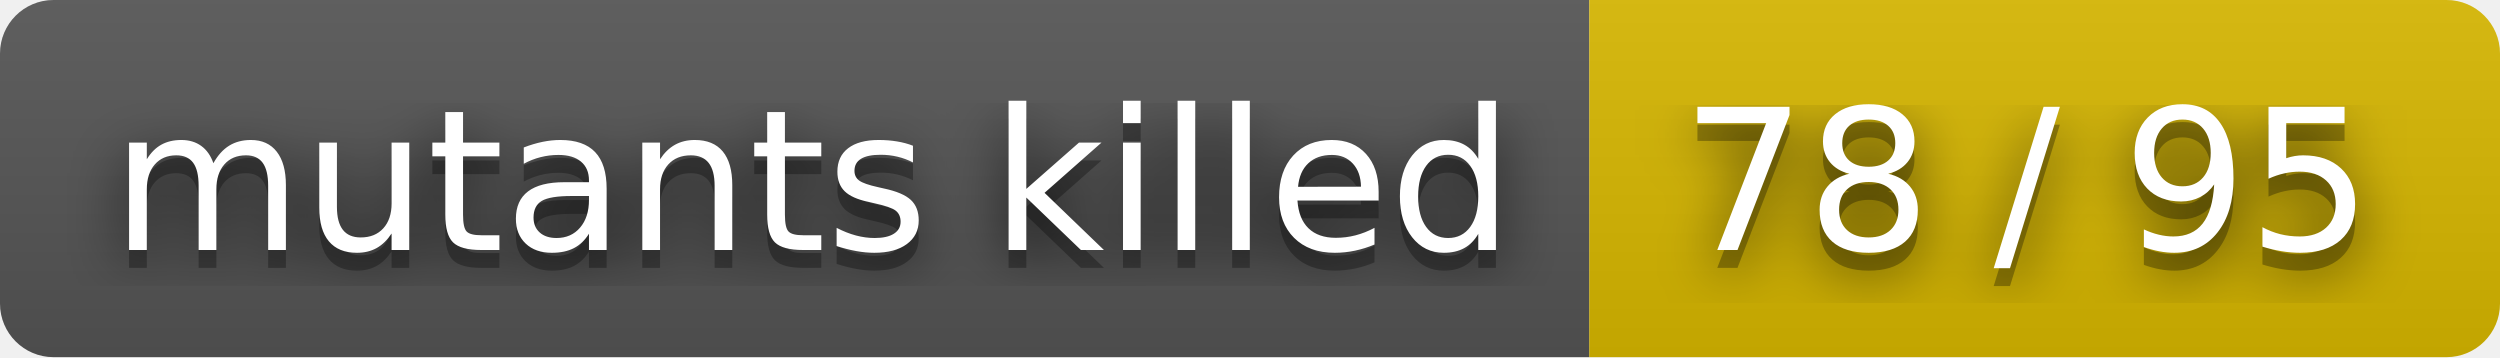
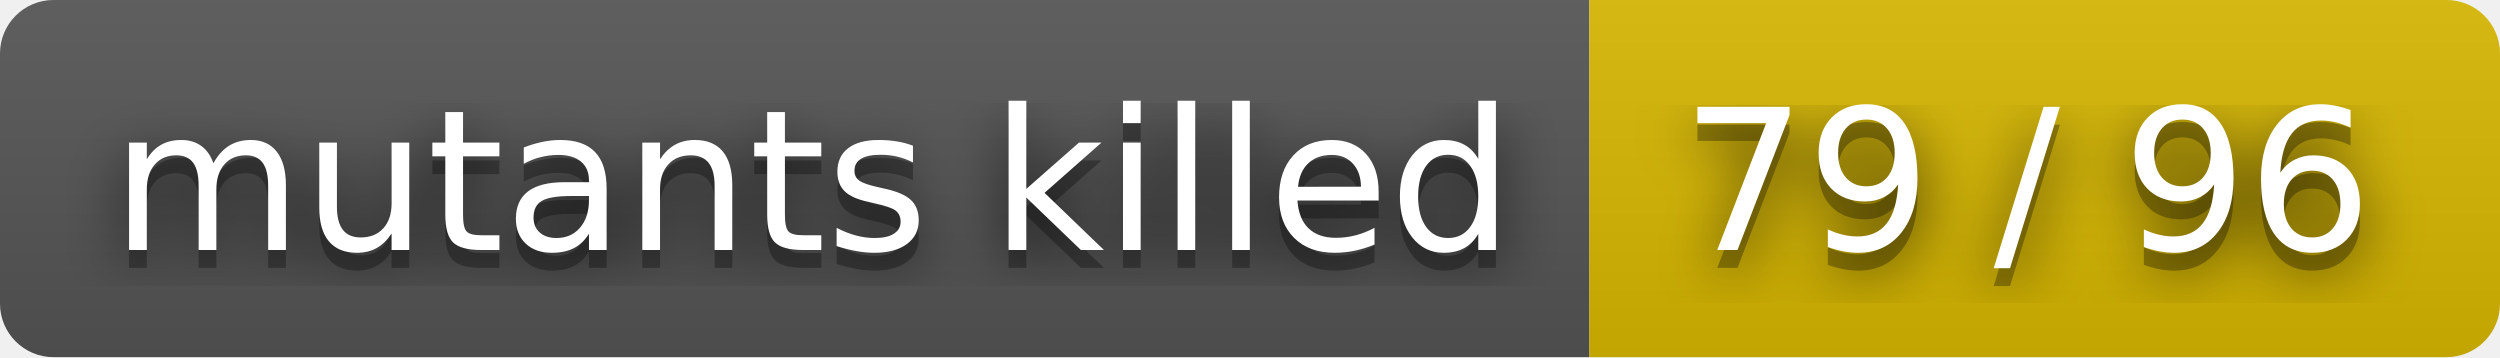
- <svg xmlns="http://www.w3.org/2000/svg" width="140" height="20" role="img" aria-label="mutants killed: 78 / 95">
+ <svg xmlns="http://www.w3.org/2000/svg" width="140" height="20" role="img" aria-label="mutants killed: 79 / 96">
  <filter id="blur">
    <feGaussianBlur stdDeviation="16" />
  </filter>
  <linearGradient id="s" x2="0" y2="100%">
    <stop offset="0" stop-color="#bbb" stop-opacity=".1" />
    <stop offset="1" stop-opacity=".1" />
  </linearGradient>
  <clipPath id="r">
    <rect width="140" height="20" rx="3" />
  </clipPath>
  <g clip-path="url(#r)">
    <rect width="89" height="20" fill="#555" />
    <rect x="89" width="51" height="20" fill="#d8b800" />
    <rect width="140" height="20" fill="url(#s)" />
  </g>
  <g fill="#fff" text-anchor="middle" font-family="Verdana,Geneva,DejaVu Sans,sans-serif" text-rendering="geometricPrecision" font-size="110">
    <g transform="scale(.1)">
      <g aria-hidden="true" fill="#010101">
        <text x="455" y="150" fill-opacity=".8" filter="url(#blur)" textLength="790">mutants killed</text>
        <text x="455" y="150" fill-opacity=".3" textLength="790">mutants killed</text>
      </g>
      <text x="455" y="140" textLength="790">mutants killed</text>
    </g>
    <g transform="scale(.1)">
      <g aria-hidden="true" fill="#010101">
-         <text x="1135" y="150" fill-opacity=".8" filter="url(#blur)" textLength="410">78 / 95</text>
-         <text x="1135" y="150" fill-opacity=".3" textLength="410">78 / 95</text>
+         <text x="1135" y="150" fill-opacity=".8" filter="url(#blur)" textLength="410">79 / 96</text>
+         <text x="1135" y="150" fill-opacity=".3" textLength="410">79 / 96</text>
      </g>
-       <text x="1135" y="140" textLength="410">78 / 95</text>
+       <text x="1135" y="140" textLength="410">79 / 96</text>
    </g>
  </g>
</svg>
